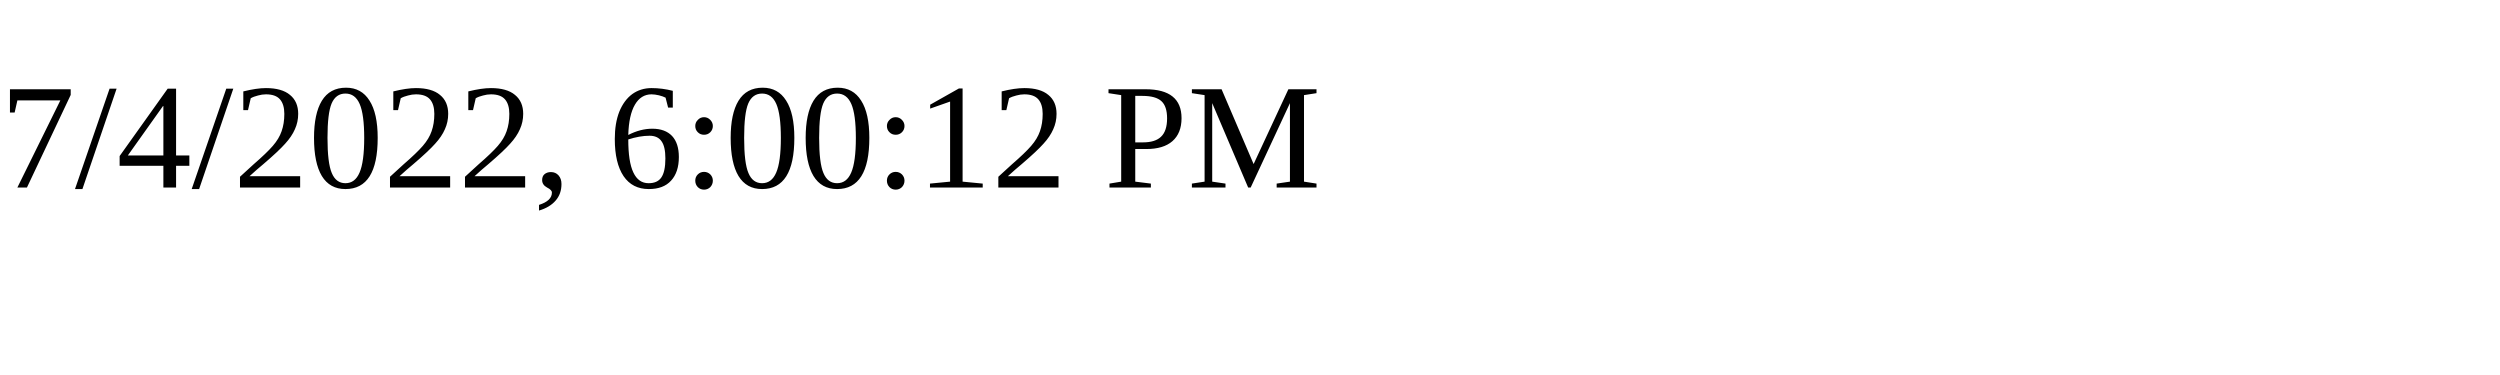
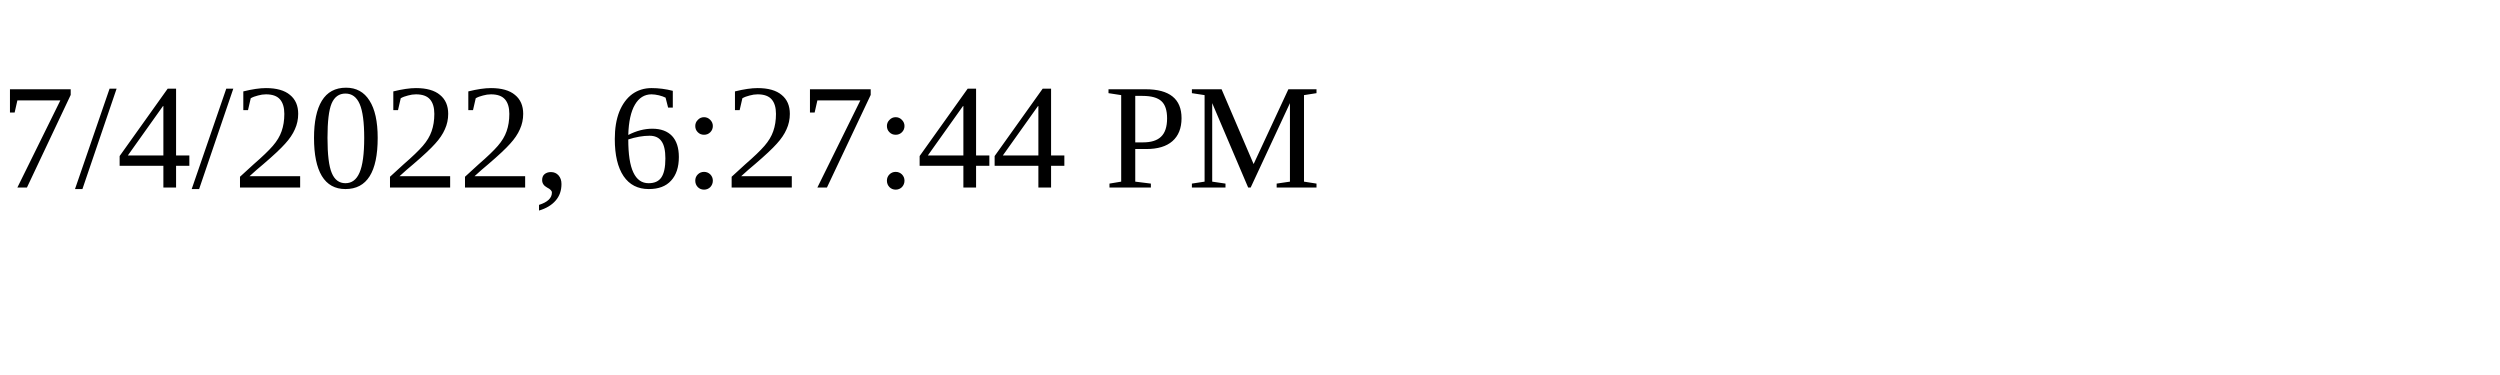
<svg xmlns="http://www.w3.org/2000/svg" height="30" width="200">
-   <text x="0" y="15">7/4/2022, 6:00:12 PM</text>
+   <text x="0" y="15">7/4/2022, 6:27:44 PM</text>
</svg>
